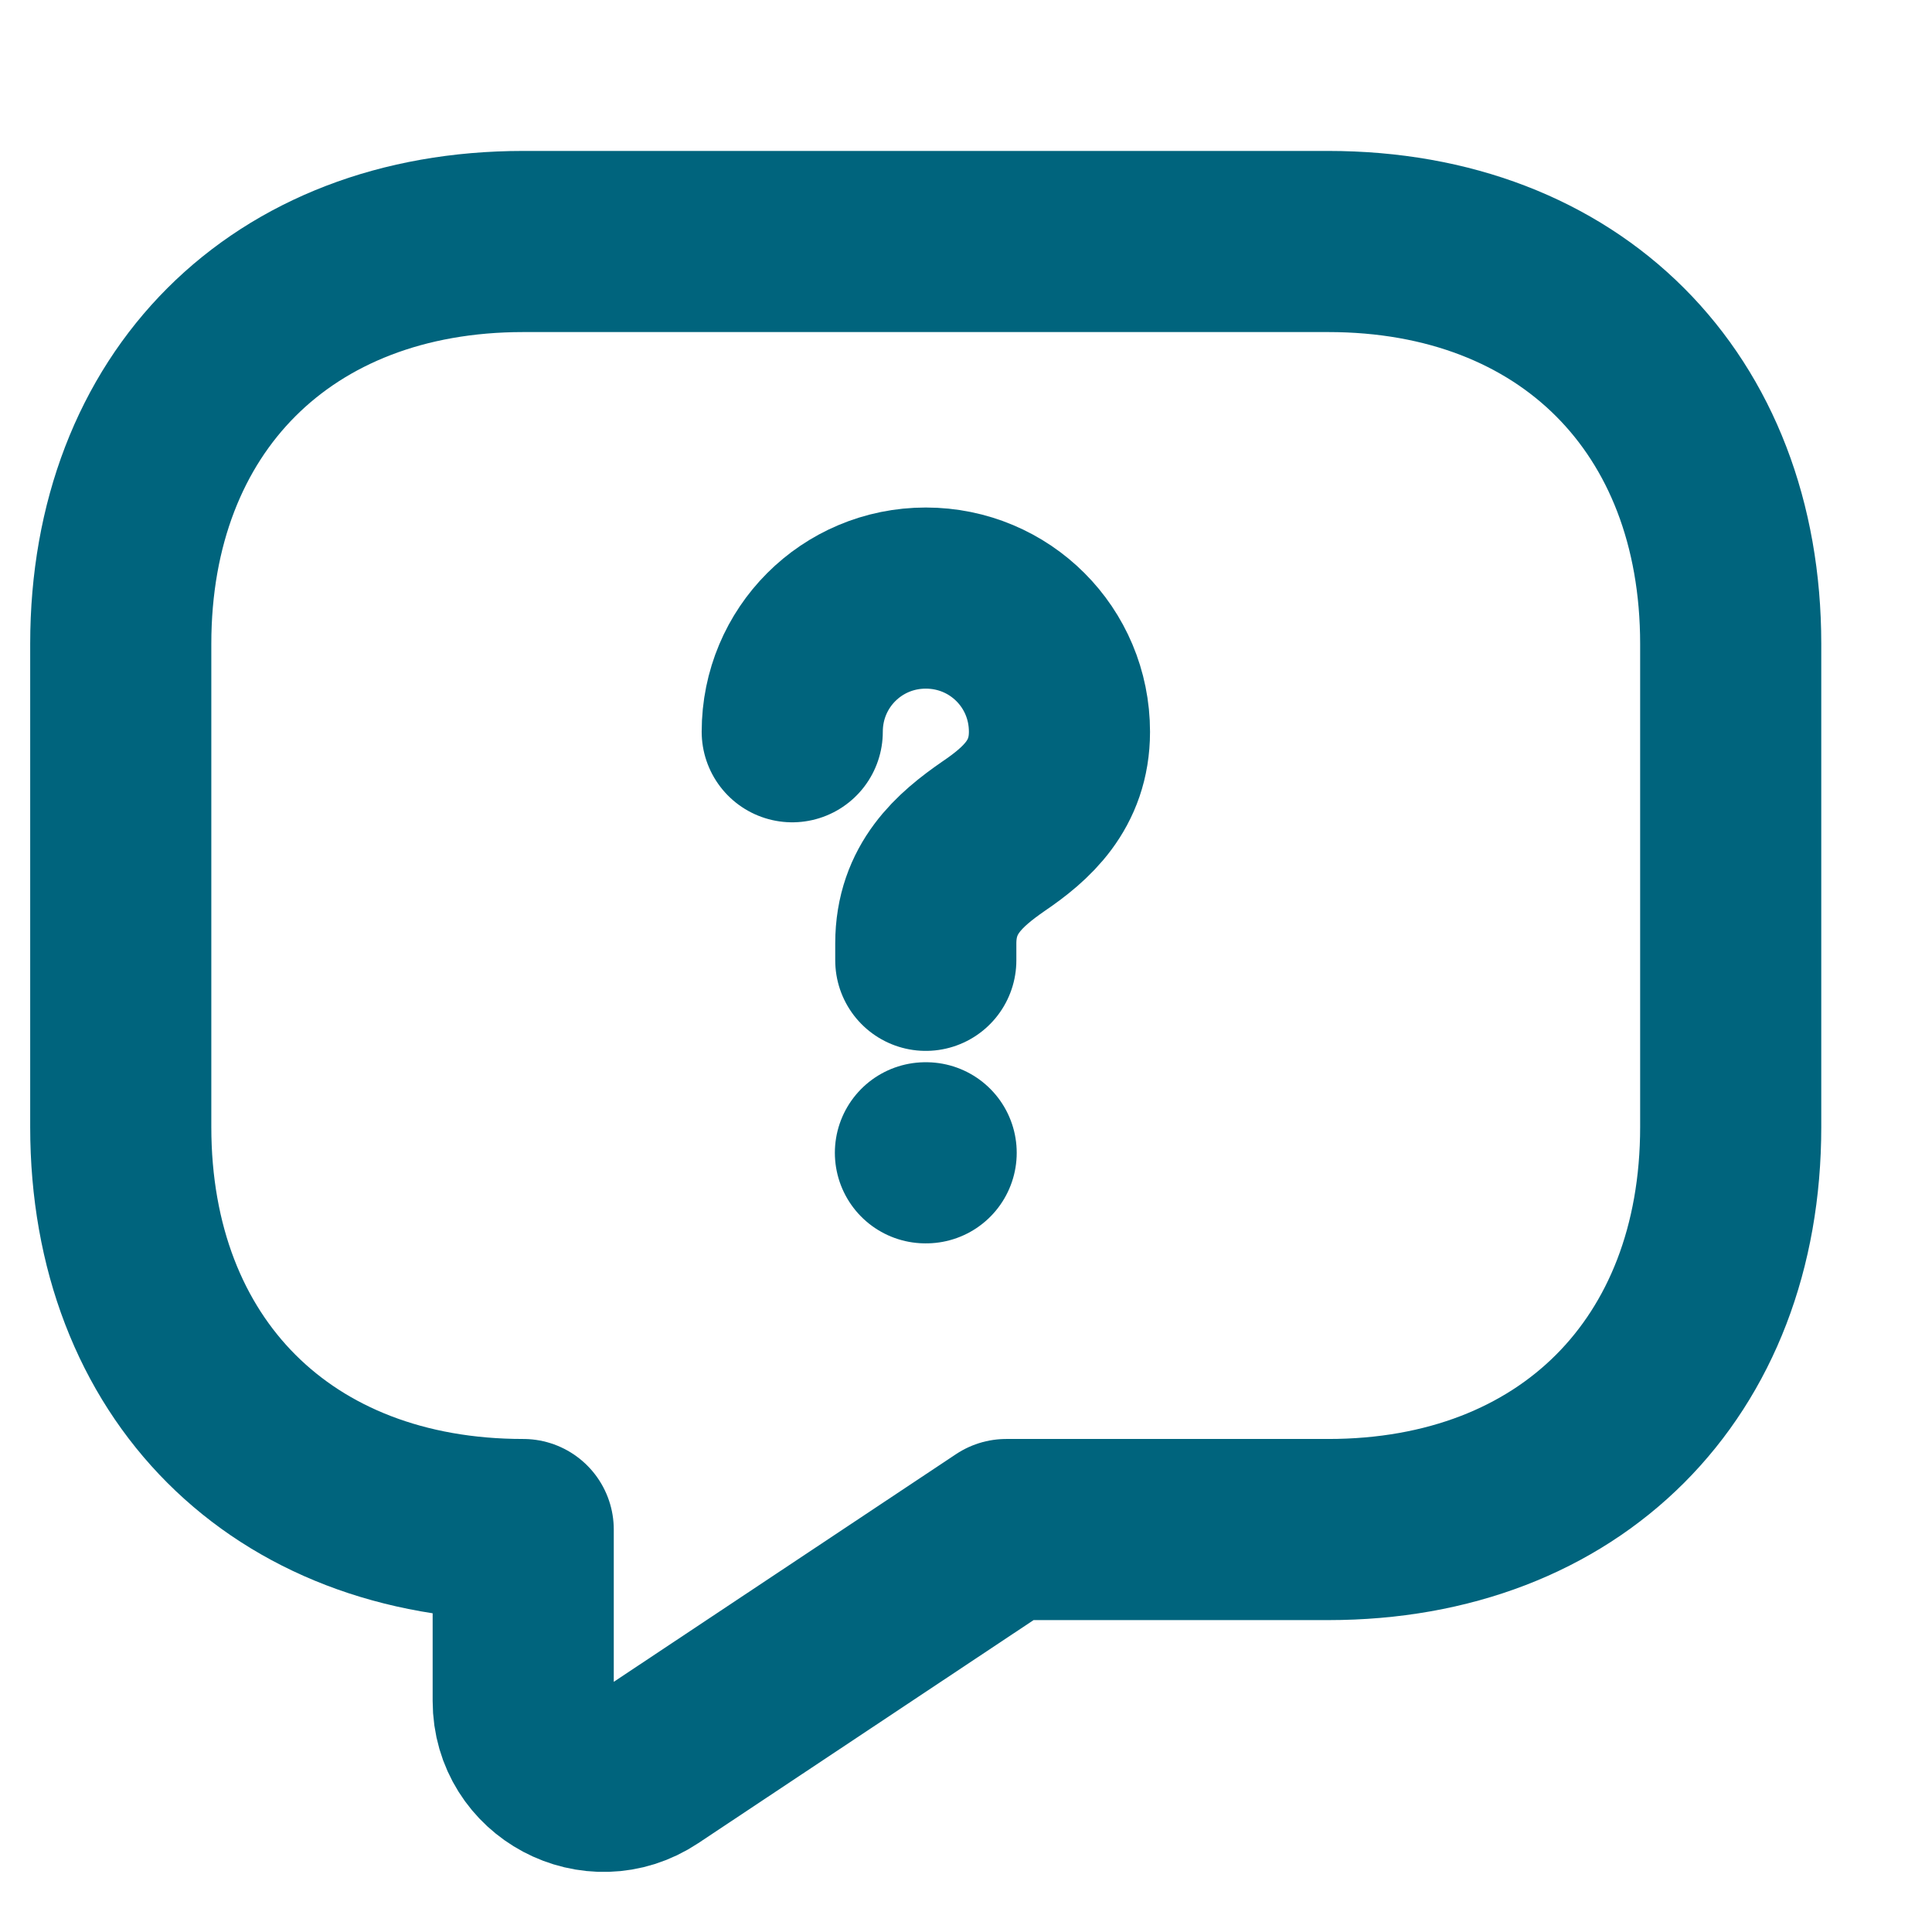
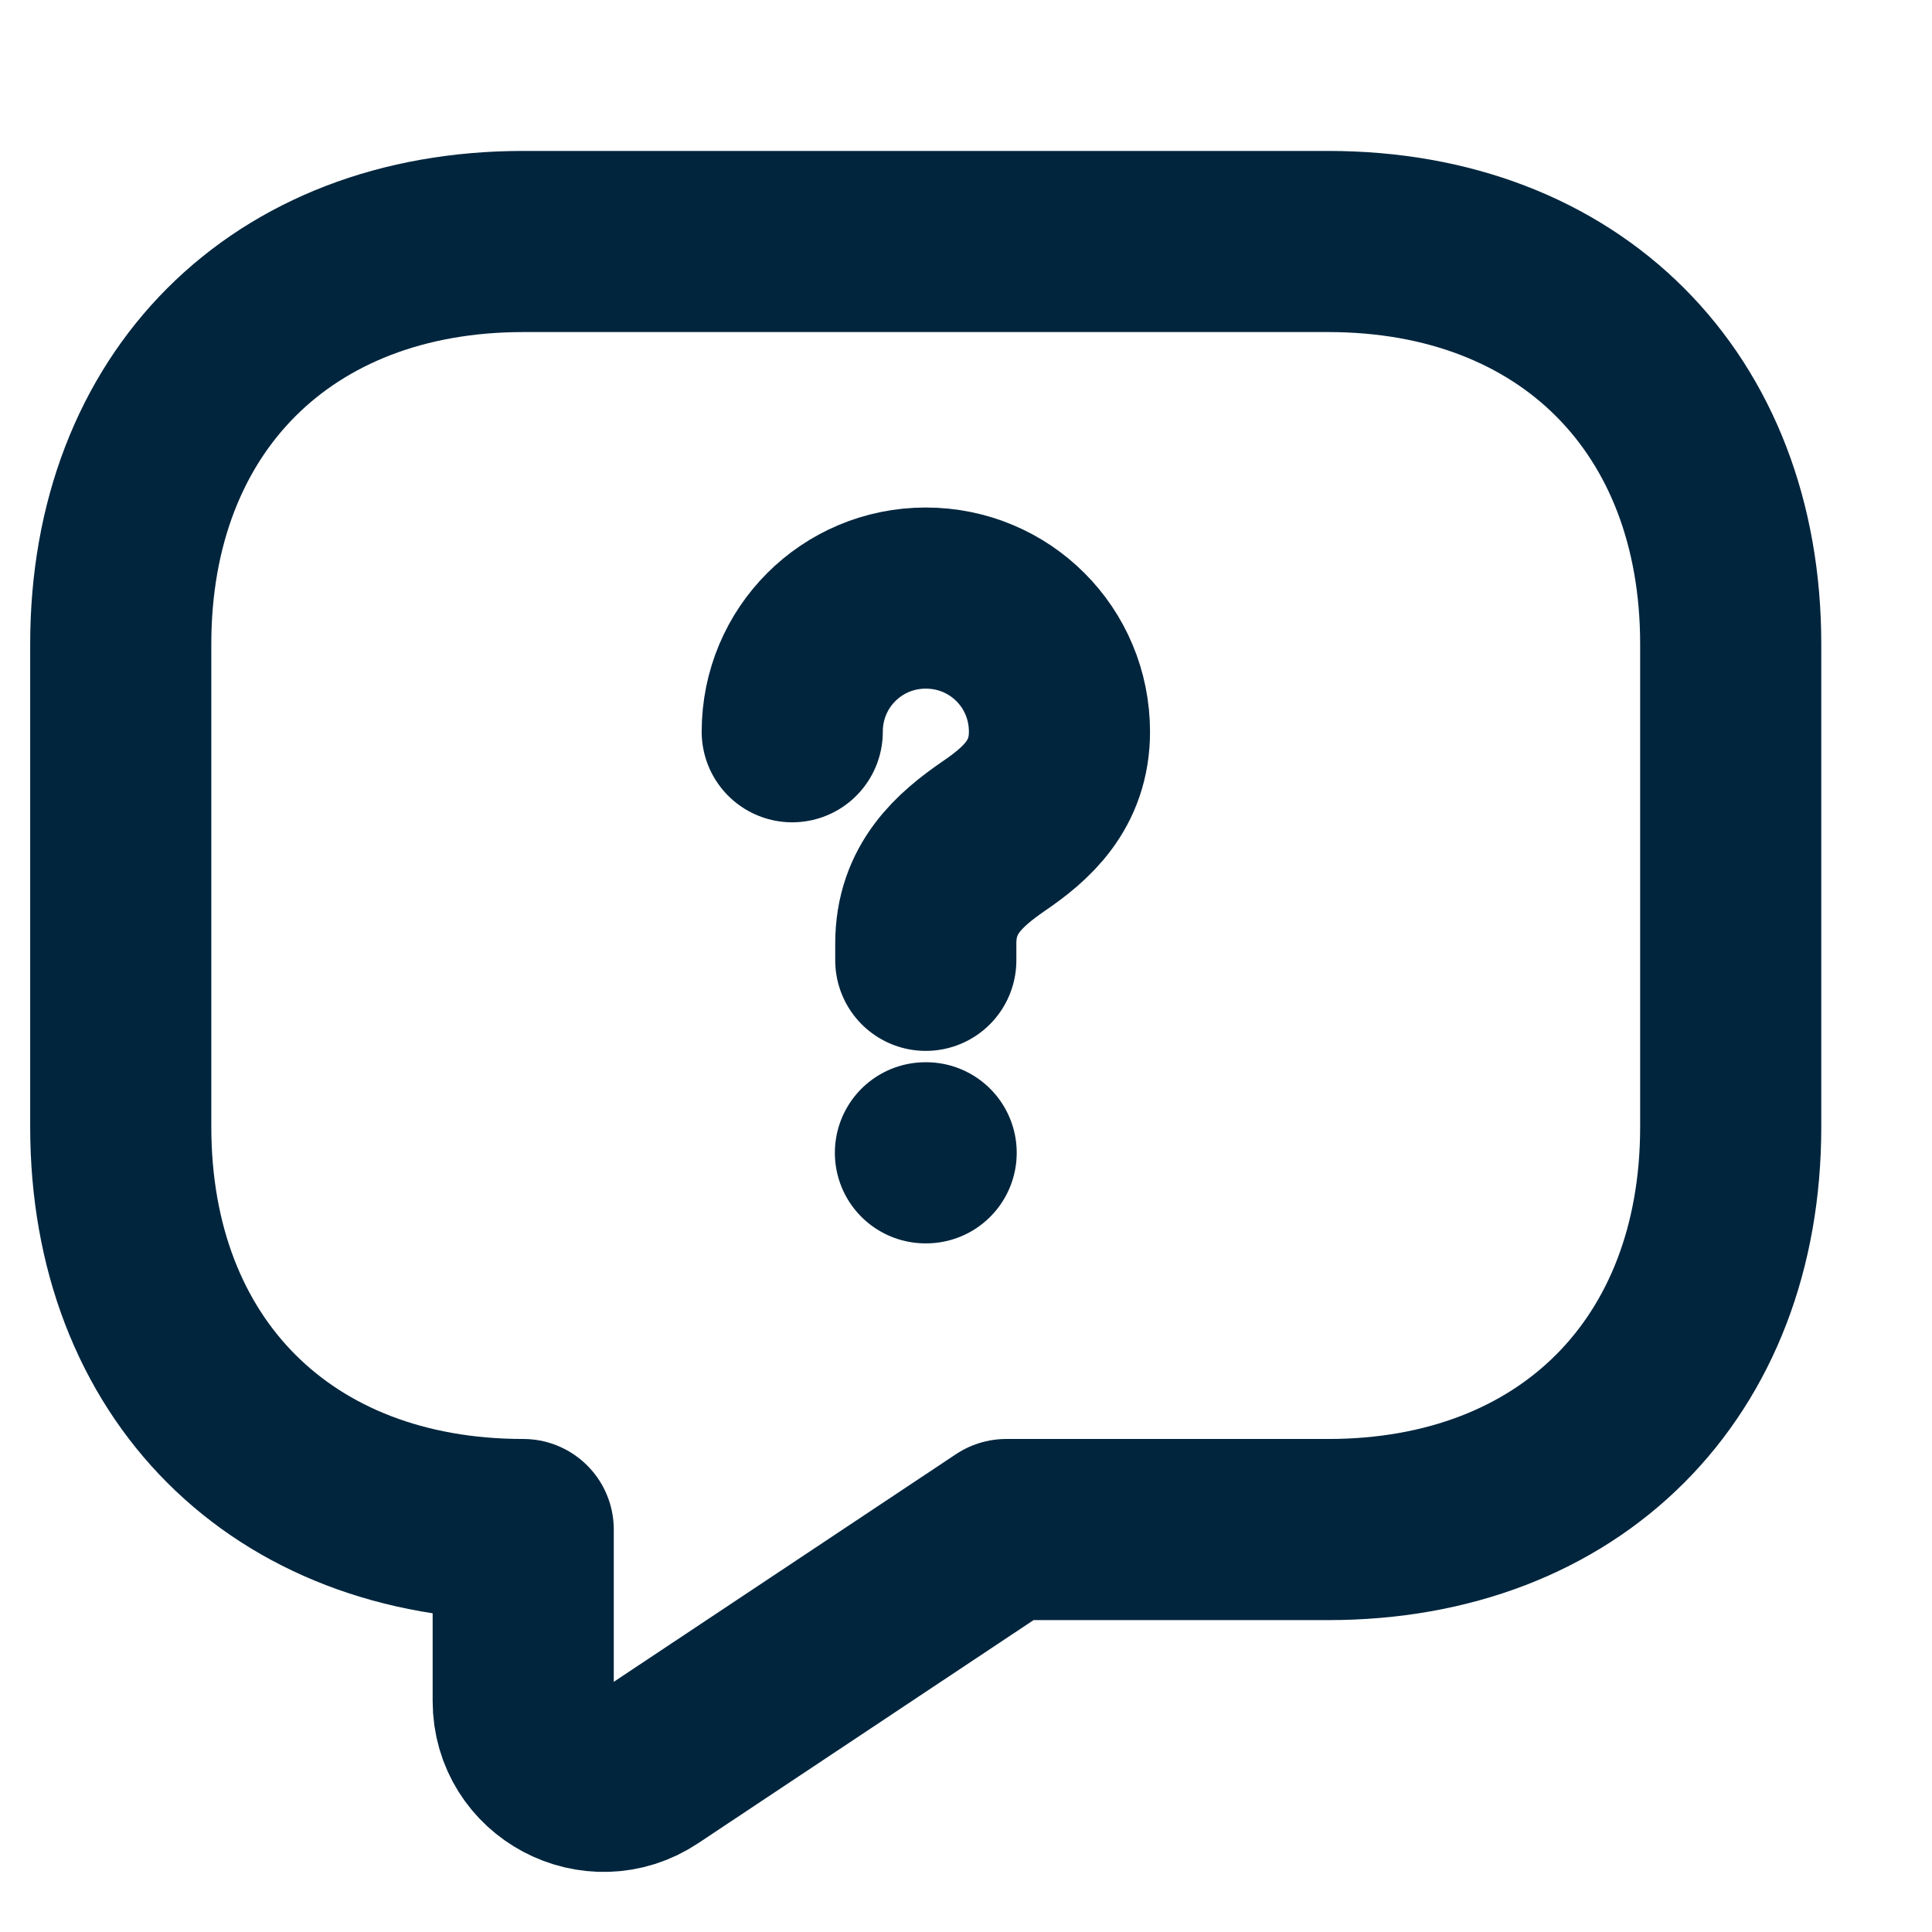
<svg xmlns="http://www.w3.org/2000/svg" width="16" height="16" viewBox="0 0 16 16" fill="none">
-   <path d="M11 12.667H8.333L5.367 14.64C4.927 14.933 4.333 14.62 4.333 14.087V12.667C2.333 12.667 1 11.333 1 9.333V5.333C1 3.333 2.333 2 4.333 2H11C13 2 14.333 3.333 14.333 5.333V9.333C14.333 11.333 13 12.667 11 12.667Z" stroke="#00647D" stroke-width="1.5" stroke-miterlimit="10" stroke-linecap="round" stroke-linejoin="round" />
-   <path d="M7.667 7.953V7.813C7.667 7.36 7.947 7.12 8.227 6.926C8.501 6.74 8.774 6.5 8.774 6.06C8.774 5.446 8.281 4.953 7.667 4.953C7.054 4.953 6.561 5.446 6.561 6.06" stroke="#00647D" stroke-width="1.5" stroke-linecap="round" stroke-linejoin="round" />
-   <path d="M7.664 9.547H7.67" stroke="#00647D" stroke-width="1.5" stroke-linecap="round" stroke-linejoin="round" />
+   <path d="M11 12.667H8.333L5.367 14.64C4.927 14.933 4.333 14.62 4.333 14.087V12.667C2.333 12.667 1 11.333 1 9.333V5.333C1 3.333 2.333 2 4.333 2H11C13 2 14.333 3.333 14.333 5.333V9.333C14.333 11.333 13 12.667 11 12.667Z" stroke="#00253D" stroke-width="1.5" stroke-miterlimit="10" stroke-linecap="round" stroke-linejoin="round" />
+   <path d="M7.667 7.953V7.813C7.667 7.36 7.947 7.12 8.227 6.926C8.501 6.74 8.774 6.5 8.774 6.06C8.774 5.446 8.281 4.953 7.667 4.953C7.054 4.953 6.561 5.446 6.561 6.06" stroke="#00253D" stroke-width="1.5" stroke-linecap="round" stroke-linejoin="round" />
+   <path d="M7.664 9.547H7.67" stroke="#00253D" stroke-width="1.5" stroke-linecap="round" stroke-linejoin="round" />
</svg>
